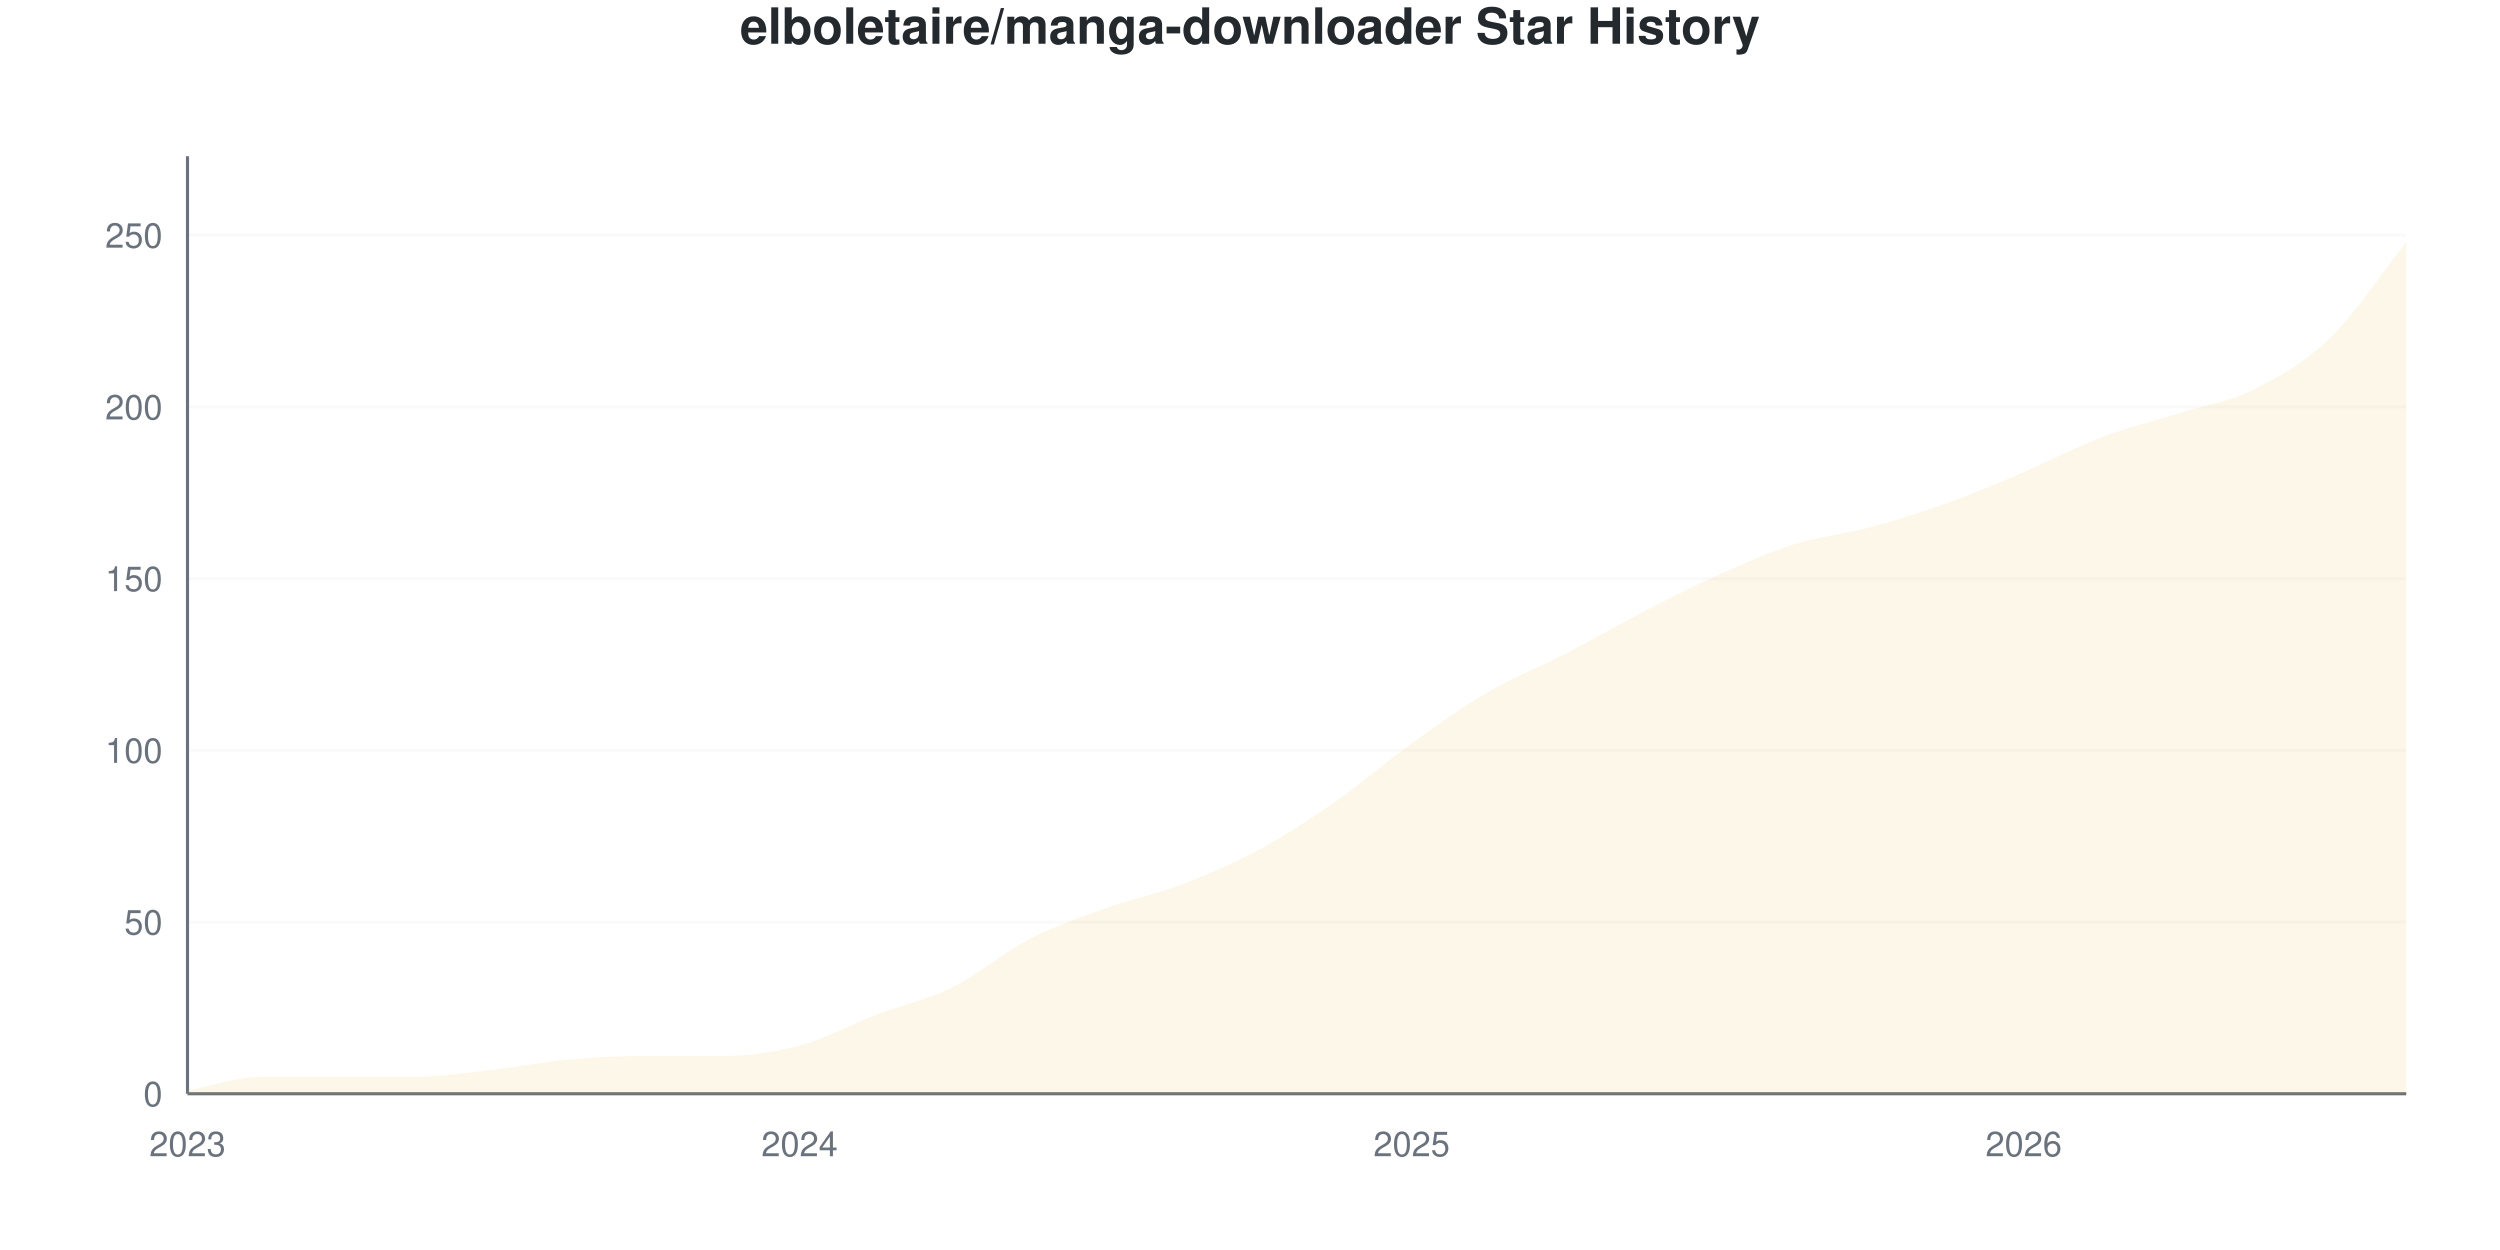
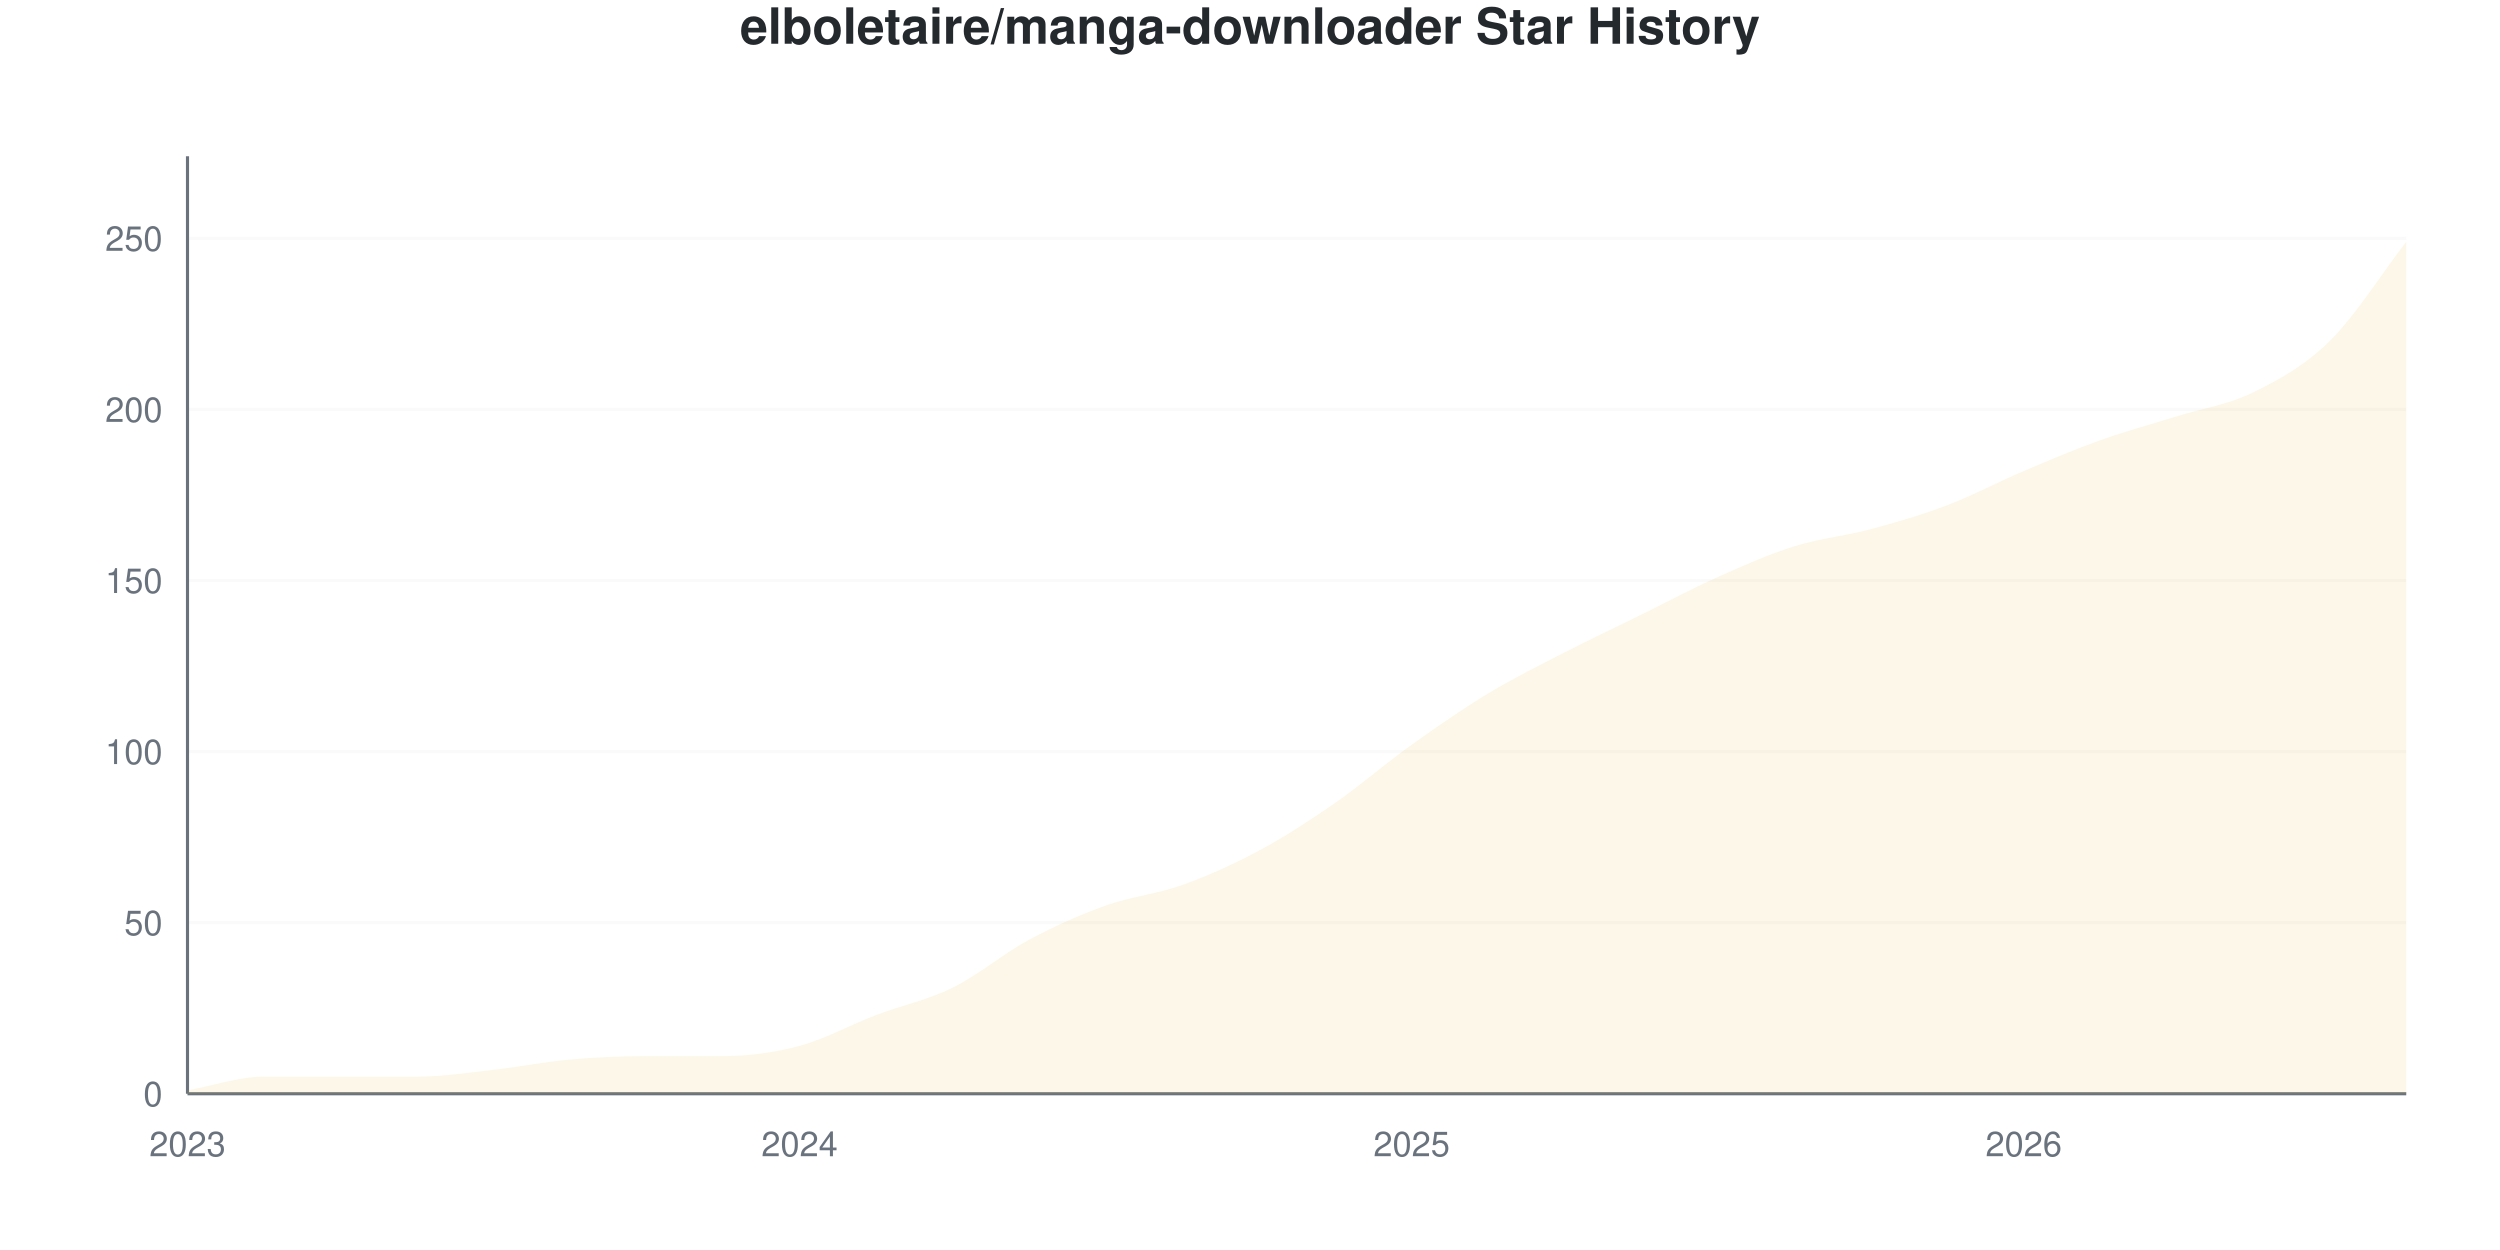
<svg xmlns="http://www.w3.org/2000/svg" viewBox="0 0 800 400" width="800" height="400">
  <style>
    @keyframes drawLine {
      to { stroke-dashoffset: 0; }
    }
    @keyframes fadeInPoint {
      from { opacity: 0; }
      to { opacity: 1; }
    }
    .data-line-0 {
-       stroke-dasharray: 1171;
-       stroke-dashoffset: 1171;
+       stroke-dasharray: 1172;
+       stroke-dashoffset: 1172;
      animation: drawLine 2s ease-out forwards;
    }
    .data-point {
      opacity: 0;
      animation: fadeInPoint 0.5s ease-out forwards;
    }
    .chart-bg { fill: #fff; }
    .chart-text { fill: #24292e; }
    .chart-muted { fill: #6a737d; }
    .chart-grid { stroke: #eee; }
    .chart-axis { stroke: #6a737d; }
    @media (prefers-color-scheme: dark) {
      .chart-bg { fill: #0d1117; }
      .chart-text { fill: #e6edf3; }
      .chart-muted { fill: #8b949e; }
      .chart-grid { stroke: #21262d; }
      .chart-axis { stroke: #8b949e; }
    }
  </style>
  <rect width="800" height="400" class="chart-bg" />
  <text x="400" y="14" text-anchor="middle" class="chart-text" font-size="16" font-weight="bold" font-family="-apple-system, BlinkMacSystemFont, 'Segoe UI', Helvetica, Arial, sans-serif">elboletaire/manga-downloader Star History</text>
  <g class="grid">
    <line x1="60" y1="350" x2="770" y2="350" class="chart-grid" stroke-opacity="0.3" />
    <text x="52" y="354" text-anchor="end" class="chart-muted" font-size="11" font-family="-apple-system, BlinkMacSystemFont, 'Segoe UI', Helvetica, Arial, sans-serif">0</text>
-     <line x1="60" y1="295.055" x2="770" y2="295.055" class="chart-grid" stroke-opacity="0.3" />
-     <text x="52" y="299.055" text-anchor="end" class="chart-muted" font-size="11" font-family="-apple-system, BlinkMacSystemFont, 'Segoe UI', Helvetica, Arial, sans-serif">50</text>
-     <line x1="60" y1="240.11" x2="770" y2="240.11" class="chart-grid" stroke-opacity="0.3" />
-     <text x="52" y="244.11" text-anchor="end" class="chart-muted" font-size="11" font-family="-apple-system, BlinkMacSystemFont, 'Segoe UI', Helvetica, Arial, sans-serif">100</text>
-     <line x1="60" y1="185.165" x2="770" y2="185.165" class="chart-grid" stroke-opacity="0.3" />
-     <text x="52" y="189.165" text-anchor="end" class="chart-muted" font-size="11" font-family="-apple-system, BlinkMacSystemFont, 'Segoe UI', Helvetica, Arial, sans-serif">150</text>
-     <line x1="60" y1="130.22" x2="770" y2="130.22" class="chart-grid" stroke-opacity="0.3" />
-     <text x="52" y="134.22" text-anchor="end" class="chart-muted" font-size="11" font-family="-apple-system, BlinkMacSystemFont, 'Segoe UI', Helvetica, Arial, sans-serif">200</text>
-     <line x1="60" y1="75.275" x2="770" y2="75.275" class="chart-grid" stroke-opacity="0.3" />
-     <text x="52" y="79.275" text-anchor="end" class="chart-muted" font-size="11" font-family="-apple-system, BlinkMacSystemFont, 'Segoe UI', Helvetica, Arial, sans-serif">250</text>
+     <line x1="60" y1="295.255" x2="770" y2="295.255" class="chart-grid" stroke-opacity="0.3" />
+     <text x="52" y="299.255" text-anchor="end" class="chart-muted" font-size="11" font-family="-apple-system, BlinkMacSystemFont, 'Segoe UI', Helvetica, Arial, sans-serif">50</text>
+     <line x1="60" y1="240.511" x2="770" y2="240.511" class="chart-grid" stroke-opacity="0.3" />
+     <text x="52" y="244.511" text-anchor="end" class="chart-muted" font-size="11" font-family="-apple-system, BlinkMacSystemFont, 'Segoe UI', Helvetica, Arial, sans-serif">100</text>
+     <line x1="60" y1="185.766" x2="770" y2="185.766" class="chart-grid" stroke-opacity="0.3" />
+     <text x="52" y="189.766" text-anchor="end" class="chart-muted" font-size="11" font-family="-apple-system, BlinkMacSystemFont, 'Segoe UI', Helvetica, Arial, sans-serif">150</text>
+     <line x1="60" y1="131.022" x2="770" y2="131.022" class="chart-grid" stroke-opacity="0.3" />
+     <text x="52" y="135.022" text-anchor="end" class="chart-muted" font-size="11" font-family="-apple-system, BlinkMacSystemFont, 'Segoe UI', Helvetica, Arial, sans-serif">200</text>
+     <line x1="60" y1="76.277" x2="770" y2="76.277" class="chart-grid" stroke-opacity="0.3" />
+     <text x="52" y="80.277" text-anchor="end" class="chart-muted" font-size="11" font-family="-apple-system, BlinkMacSystemFont, 'Segoe UI', Helvetica, Arial, sans-serif">250</text>
  </g>
  <g class="milestones">
    
  </g>
  <g class="x-axis">
    <text x="60" y="370" text-anchor="middle" class="chart-muted" font-size="11" font-family="-apple-system, BlinkMacSystemFont, 'Segoe UI', Helvetica, Arial, sans-serif">2023</text>
    <text x="255.862" y="370" text-anchor="middle" class="chart-muted" font-size="11" font-family="-apple-system, BlinkMacSystemFont, 'Segoe UI', Helvetica, Arial, sans-serif">2024</text>
    <text x="451.724" y="370" text-anchor="middle" class="chart-muted" font-size="11" font-family="-apple-system, BlinkMacSystemFont, 'Segoe UI', Helvetica, Arial, sans-serif">2025</text>
    <text x="647.586" y="370" text-anchor="middle" class="chart-muted" font-size="11" font-family="-apple-system, BlinkMacSystemFont, 'Segoe UI', Helvetica, Arial, sans-serif">2026</text>
  </g>
  <line x1="60" y1="50" x2="60" y2="350" class="chart-axis" stroke-width="1" />
  <line x1="60" y1="350" x2="770" y2="350" class="chart-axis" stroke-width="1" />
-   <path d="M60,350 L60,348.901 C68.161,347.436 76.322,344.505 84.483,344.505 C92.644,344.505 100.805,344.505 108.966,344.505 C117.126,344.505 125.287,344.505 133.448,344.505 C141.609,344.505 149.77,343.223 157.931,342.308 C166.092,341.392 174.253,339.744 182.414,339.011 C190.575,338.278 198.736,337.912 206.897,337.912 C215.057,337.912 223.218,337.912 231.379,337.912 C239.54,337.912 247.701,336.813 255.862,334.615 C264.023,332.418 272.184,327.839 280.345,324.725 C288.506,321.612 296.667,319.963 304.828,315.934 C312.989,311.905 321.149,304.762 329.31,300.549 C337.471,296.337 345.632,293.59 353.793,290.659 C361.954,287.729 370.115,286.081 378.276,282.967 C386.437,279.853 394.598,276.374 402.759,271.978 C410.92,267.582 419.08,262.271 427.241,256.593 C435.402,250.916 443.563,243.773 451.724,237.912 C459.885,232.051 468.046,226.19 476.207,221.429 C484.368,216.667 492.529,213.553 500.69,209.341 C508.851,205.128 517.011,200.366 525.172,196.154 C533.333,191.941 541.494,187.729 549.655,184.066 C557.816,180.403 565.977,176.74 574.138,174.176 C582.299,171.612 590.46,170.879 598.621,168.681 C606.782,166.484 614.943,163.919 623.103,160.989 C631.264,158.059 639.425,154.579 647.586,151.099 C655.747,147.619 663.908,143.223 672.069,140.11 C680.23,136.996 688.391,134.982 696.552,132.418 C704.713,129.853 712.874,128.755 721.034,124.725 C729.195,120.696 737.356,116.117 745.517,108.242 C753.678,100.366 761.839,87.729 770,77.473 L770,350 L60,350 Z" fill="#dfb317" fill-opacity="0.1" />
-   <path d="M60,350 L60,348.901 C68.161,347.436 76.322,344.505 84.483,344.505 C92.644,344.505 100.805,344.505 108.966,344.505 C117.126,344.505 125.287,344.505 133.448,344.505 C141.609,344.505 149.77,343.223 157.931,342.308 C166.092,341.392 174.253,339.744 182.414,339.011 C190.575,338.278 198.736,337.912 206.897,337.912 C215.057,337.912 223.218,337.912 231.379,337.912 C239.54,337.912 247.701,336.813 255.862,334.615 C264.023,332.418 272.184,327.839 280.345,324.725 C288.506,321.612 296.667,319.963 304.828,315.934 C312.989,311.905 321.149,304.762 329.31,300.549 C337.471,296.337 345.632,293.59 353.793,290.659 C361.954,287.729 370.115,286.081 378.276,282.967 C386.437,279.853 394.598,276.374 402.759,271.978 C410.92,267.582 419.08,262.271 427.241,256.593 C435.402,250.916 443.563,243.773 451.724,237.912 C459.885,232.051 468.046,226.19 476.207,221.429 C484.368,216.667 492.529,213.553 500.69,209.341 C508.851,205.128 517.011,200.366 525.172,196.154 C533.333,191.941 541.494,187.729 549.655,184.066 C557.816,180.403 565.977,176.74 574.138,174.176 C582.299,171.612 590.46,170.879 598.621,168.681 C606.782,166.484 614.943,163.919 623.103,160.989 C631.264,158.059 639.425,154.579 647.586,151.099 C655.747,147.619 663.908,143.223 672.069,140.11 C680.23,136.996 688.391,134.982 696.552,132.418 C704.713,129.853 712.874,128.755 721.034,124.725 C729.195,120.696 737.356,116.117 745.517,108.242 C753.678,100.366 761.839,87.729 770,77.473" fill="none" stroke="#dfb317" stroke-width="2.5" class="data-line-0" />
+   <path d="M60,350 L60,348.905 C68.161,347.445 76.322,344.526 84.483,344.526 C92.644,344.526 100.805,344.526 108.966,344.526 C117.126,344.526 125.287,344.526 133.448,344.526 C141.609,344.526 149.77,343.248 157.931,342.336 C166.092,341.423 174.253,339.781 182.414,339.051 C190.575,338.321 198.736,337.956 206.897,337.956 C215.057,337.956 223.218,337.956 231.379,337.956 C239.54,337.956 247.701,336.861 255.862,334.672 C264.023,332.482 272.184,327.92 280.345,324.818 C288.506,321.715 296.667,320.073 304.828,316.058 C312.989,312.044 321.149,305.109 329.31,300.73 C337.471,296.35 345.632,292.701 353.793,289.781 C361.954,286.861 370.115,286.131 378.276,283.212 C386.437,280.292 394.598,276.642 402.759,272.263 C410.92,267.883 419.08,262.591 427.241,256.934 C435.402,251.277 443.563,244.161 451.724,238.321 C459.885,232.482 468.046,226.825 476.207,221.898 C484.368,216.971 492.529,212.956 500.69,208.759 C508.851,204.562 517.011,200.73 525.172,196.715 C533.333,192.701 541.494,188.321 549.655,184.672 C557.816,181.022 565.977,177.372 574.138,174.818 C582.299,172.263 590.46,171.533 598.621,169.343 C606.782,167.153 614.943,164.781 623.103,161.679 C631.264,158.577 639.425,154.197 647.586,150.73 C655.747,147.263 663.908,143.796 672.069,140.876 C680.23,137.956 688.391,135.766 696.552,133.212 C704.713,130.657 712.874,129.562 721.034,125.547 C729.195,121.533 737.356,117.153 745.517,109.124 C753.678,101.095 761.839,87.956 770,77.372 L770,350 L60,350 Z" fill="#dfb317" fill-opacity="0.1" />
+   <path d="M60,350 L60,348.905 C68.161,347.445 76.322,344.526 84.483,344.526 C92.644,344.526 100.805,344.526 108.966,344.526 C117.126,344.526 125.287,344.526 133.448,344.526 C141.609,344.526 149.77,343.248 157.931,342.336 C166.092,341.423 174.253,339.781 182.414,339.051 C190.575,338.321 198.736,337.956 206.897,337.956 C215.057,337.956 223.218,337.956 231.379,337.956 C239.54,337.956 247.701,336.861 255.862,334.672 C264.023,332.482 272.184,327.92 280.345,324.818 C288.506,321.715 296.667,320.073 304.828,316.058 C312.989,312.044 321.149,305.109 329.31,300.73 C337.471,296.35 345.632,292.701 353.793,289.781 C361.954,286.861 370.115,286.131 378.276,283.212 C386.437,280.292 394.598,276.642 402.759,272.263 C410.92,267.883 419.08,262.591 427.241,256.934 C435.402,251.277 443.563,244.161 451.724,238.321 C459.885,232.482 468.046,226.825 476.207,221.898 C484.368,216.971 492.529,212.956 500.69,208.759 C508.851,204.562 517.011,200.73 525.172,196.715 C533.333,192.701 541.494,188.321 549.655,184.672 C557.816,181.022 565.977,177.372 574.138,174.818 C582.299,172.263 590.46,171.533 598.621,169.343 C606.782,167.153 614.943,164.781 623.103,161.679 C631.264,158.577 639.425,154.197 647.586,150.73 C655.747,147.263 663.908,143.796 672.069,140.876 C680.23,137.956 688.391,135.766 696.552,133.212 C704.713,130.657 712.874,129.562 721.034,125.547 C729.195,121.533 737.356,117.153 745.517,109.124 C753.678,101.095 761.839,87.956 770,77.372" fill="none" stroke="#dfb317" stroke-width="2.5" class="data-line-0" />
  <g class="points">
-     <circle cx="60" cy="348.901" r="4" fill="#dfb317" class="data-point" style="animation-delay: 1.50s" />
-     <circle cx="84.483" cy="344.505" r="4" fill="#dfb317" class="data-point" style="animation-delay: 1.55s" />
-     <circle cx="108.966" cy="344.505" r="4" fill="#dfb317" class="data-point" style="animation-delay: 1.60s" />
-     <circle cx="133.448" cy="344.505" r="4" fill="#dfb317" class="data-point" style="animation-delay: 1.65s" />
-     <circle cx="157.931" cy="342.308" r="4" fill="#dfb317" class="data-point" style="animation-delay: 1.70s" />
-     <circle cx="182.414" cy="339.011" r="4" fill="#dfb317" class="data-point" style="animation-delay: 1.75s" />
-     <circle cx="206.897" cy="337.912" r="4" fill="#dfb317" class="data-point" style="animation-delay: 1.80s" />
-     <circle cx="231.379" cy="337.912" r="4" fill="#dfb317" class="data-point" style="animation-delay: 1.85s" />
-     <circle cx="255.862" cy="334.615" r="4" fill="#dfb317" class="data-point" style="animation-delay: 1.90s" />
-     <circle cx="280.345" cy="324.725" r="4" fill="#dfb317" class="data-point" style="animation-delay: 1.95s" />
-     <circle cx="304.828" cy="315.934" r="4" fill="#dfb317" class="data-point" style="animation-delay: 2.00s" />
-     <circle cx="329.31" cy="300.549" r="4" fill="#dfb317" class="data-point" style="animation-delay: 2.05s" />
-     <circle cx="353.793" cy="290.659" r="4" fill="#dfb317" class="data-point" style="animation-delay: 2.10s" />
-     <circle cx="378.276" cy="282.967" r="4" fill="#dfb317" class="data-point" style="animation-delay: 2.15s" />
-     <circle cx="402.759" cy="271.978" r="4" fill="#dfb317" class="data-point" style="animation-delay: 2.20s" />
-     <circle cx="427.241" cy="256.593" r="4" fill="#dfb317" class="data-point" style="animation-delay: 2.25s" />
-     <circle cx="451.724" cy="237.912" r="4" fill="#dfb317" class="data-point" style="animation-delay: 2.30s" />
-     <circle cx="476.207" cy="221.429" r="4" fill="#dfb317" class="data-point" style="animation-delay: 2.35s" />
-     <circle cx="500.69" cy="209.341" r="4" fill="#dfb317" class="data-point" style="animation-delay: 2.40s" />
-     <circle cx="525.172" cy="196.154" r="4" fill="#dfb317" class="data-point" style="animation-delay: 2.45s" />
-     <circle cx="549.655" cy="184.066" r="4" fill="#dfb317" class="data-point" style="animation-delay: 2.50s" />
-     <circle cx="574.138" cy="174.176" r="4" fill="#dfb317" class="data-point" style="animation-delay: 2.55s" />
-     <circle cx="598.621" cy="168.681" r="4" fill="#dfb317" class="data-point" style="animation-delay: 2.60s" />
-     <circle cx="623.103" cy="160.989" r="4" fill="#dfb317" class="data-point" style="animation-delay: 2.65s" />
-     <circle cx="647.586" cy="151.099" r="4" fill="#dfb317" class="data-point" style="animation-delay: 2.70s" />
-     <circle cx="672.069" cy="140.11" r="4" fill="#dfb317" class="data-point" style="animation-delay: 2.75s" />
-     <circle cx="696.552" cy="132.418" r="4" fill="#dfb317" class="data-point" style="animation-delay: 2.80s" />
-     <circle cx="721.034" cy="124.725" r="4" fill="#dfb317" class="data-point" style="animation-delay: 2.85s" />
-     <circle cx="745.517" cy="108.242" r="4" fill="#dfb317" class="data-point" style="animation-delay: 2.90s" />
-     <circle cx="770" cy="77.473" r="4" fill="#dfb317" class="data-point" style="animation-delay: 2.95s" />
+     <circle cx="60" cy="348.905" r="4" fill="#dfb317" class="data-point" style="animation-delay: 1.50s" />
+     <circle cx="84.483" cy="344.526" r="4" fill="#dfb317" class="data-point" style="animation-delay: 1.55s" />
+     <circle cx="108.966" cy="344.526" r="4" fill="#dfb317" class="data-point" style="animation-delay: 1.60s" />
+     <circle cx="133.448" cy="344.526" r="4" fill="#dfb317" class="data-point" style="animation-delay: 1.65s" />
+     <circle cx="157.931" cy="342.336" r="4" fill="#dfb317" class="data-point" style="animation-delay: 1.70s" />
+     <circle cx="182.414" cy="339.051" r="4" fill="#dfb317" class="data-point" style="animation-delay: 1.75s" />
+     <circle cx="206.897" cy="337.956" r="4" fill="#dfb317" class="data-point" style="animation-delay: 1.80s" />
+     <circle cx="231.379" cy="337.956" r="4" fill="#dfb317" class="data-point" style="animation-delay: 1.85s" />
+     <circle cx="255.862" cy="334.672" r="4" fill="#dfb317" class="data-point" style="animation-delay: 1.90s" />
+     <circle cx="280.345" cy="324.818" r="4" fill="#dfb317" class="data-point" style="animation-delay: 1.95s" />
+     <circle cx="304.828" cy="316.058" r="4" fill="#dfb317" class="data-point" style="animation-delay: 2.00s" />
+     <circle cx="329.31" cy="300.73" r="4" fill="#dfb317" class="data-point" style="animation-delay: 2.05s" />
+     <circle cx="353.793" cy="289.781" r="4" fill="#dfb317" class="data-point" style="animation-delay: 2.10s" />
+     <circle cx="378.276" cy="283.212" r="4" fill="#dfb317" class="data-point" style="animation-delay: 2.15s" />
+     <circle cx="402.759" cy="272.263" r="4" fill="#dfb317" class="data-point" style="animation-delay: 2.20s" />
+     <circle cx="427.241" cy="256.934" r="4" fill="#dfb317" class="data-point" style="animation-delay: 2.25s" />
+     <circle cx="451.724" cy="238.321" r="4" fill="#dfb317" class="data-point" style="animation-delay: 2.30s" />
+     <circle cx="476.207" cy="221.898" r="4" fill="#dfb317" class="data-point" style="animation-delay: 2.35s" />
+     <circle cx="500.69" cy="208.759" r="4" fill="#dfb317" class="data-point" style="animation-delay: 2.40s" />
+     <circle cx="525.172" cy="196.715" r="4" fill="#dfb317" class="data-point" style="animation-delay: 2.45s" />
+     <circle cx="549.655" cy="184.672" r="4" fill="#dfb317" class="data-point" style="animation-delay: 2.50s" />
+     <circle cx="574.138" cy="174.818" r="4" fill="#dfb317" class="data-point" style="animation-delay: 2.55s" />
+     <circle cx="598.621" cy="169.343" r="4" fill="#dfb317" class="data-point" style="animation-delay: 2.60s" />
+     <circle cx="623.103" cy="161.679" r="4" fill="#dfb317" class="data-point" style="animation-delay: 2.65s" />
+     <circle cx="647.586" cy="150.73" r="4" fill="#dfb317" class="data-point" style="animation-delay: 2.70s" />
+     <circle cx="672.069" cy="140.876" r="4" fill="#dfb317" class="data-point" style="animation-delay: 2.75s" />
+     <circle cx="696.552" cy="133.212" r="4" fill="#dfb317" class="data-point" style="animation-delay: 2.80s" />
+     <circle cx="721.034" cy="125.547" r="4" fill="#dfb317" class="data-point" style="animation-delay: 2.85s" />
+     <circle cx="745.517" cy="109.124" r="4" fill="#dfb317" class="data-point" style="animation-delay: 2.90s" />
+     <circle cx="770" cy="77.372" r="4" fill="#dfb317" class="data-point" style="animation-delay: 2.95s" />
  </g>
</svg>
